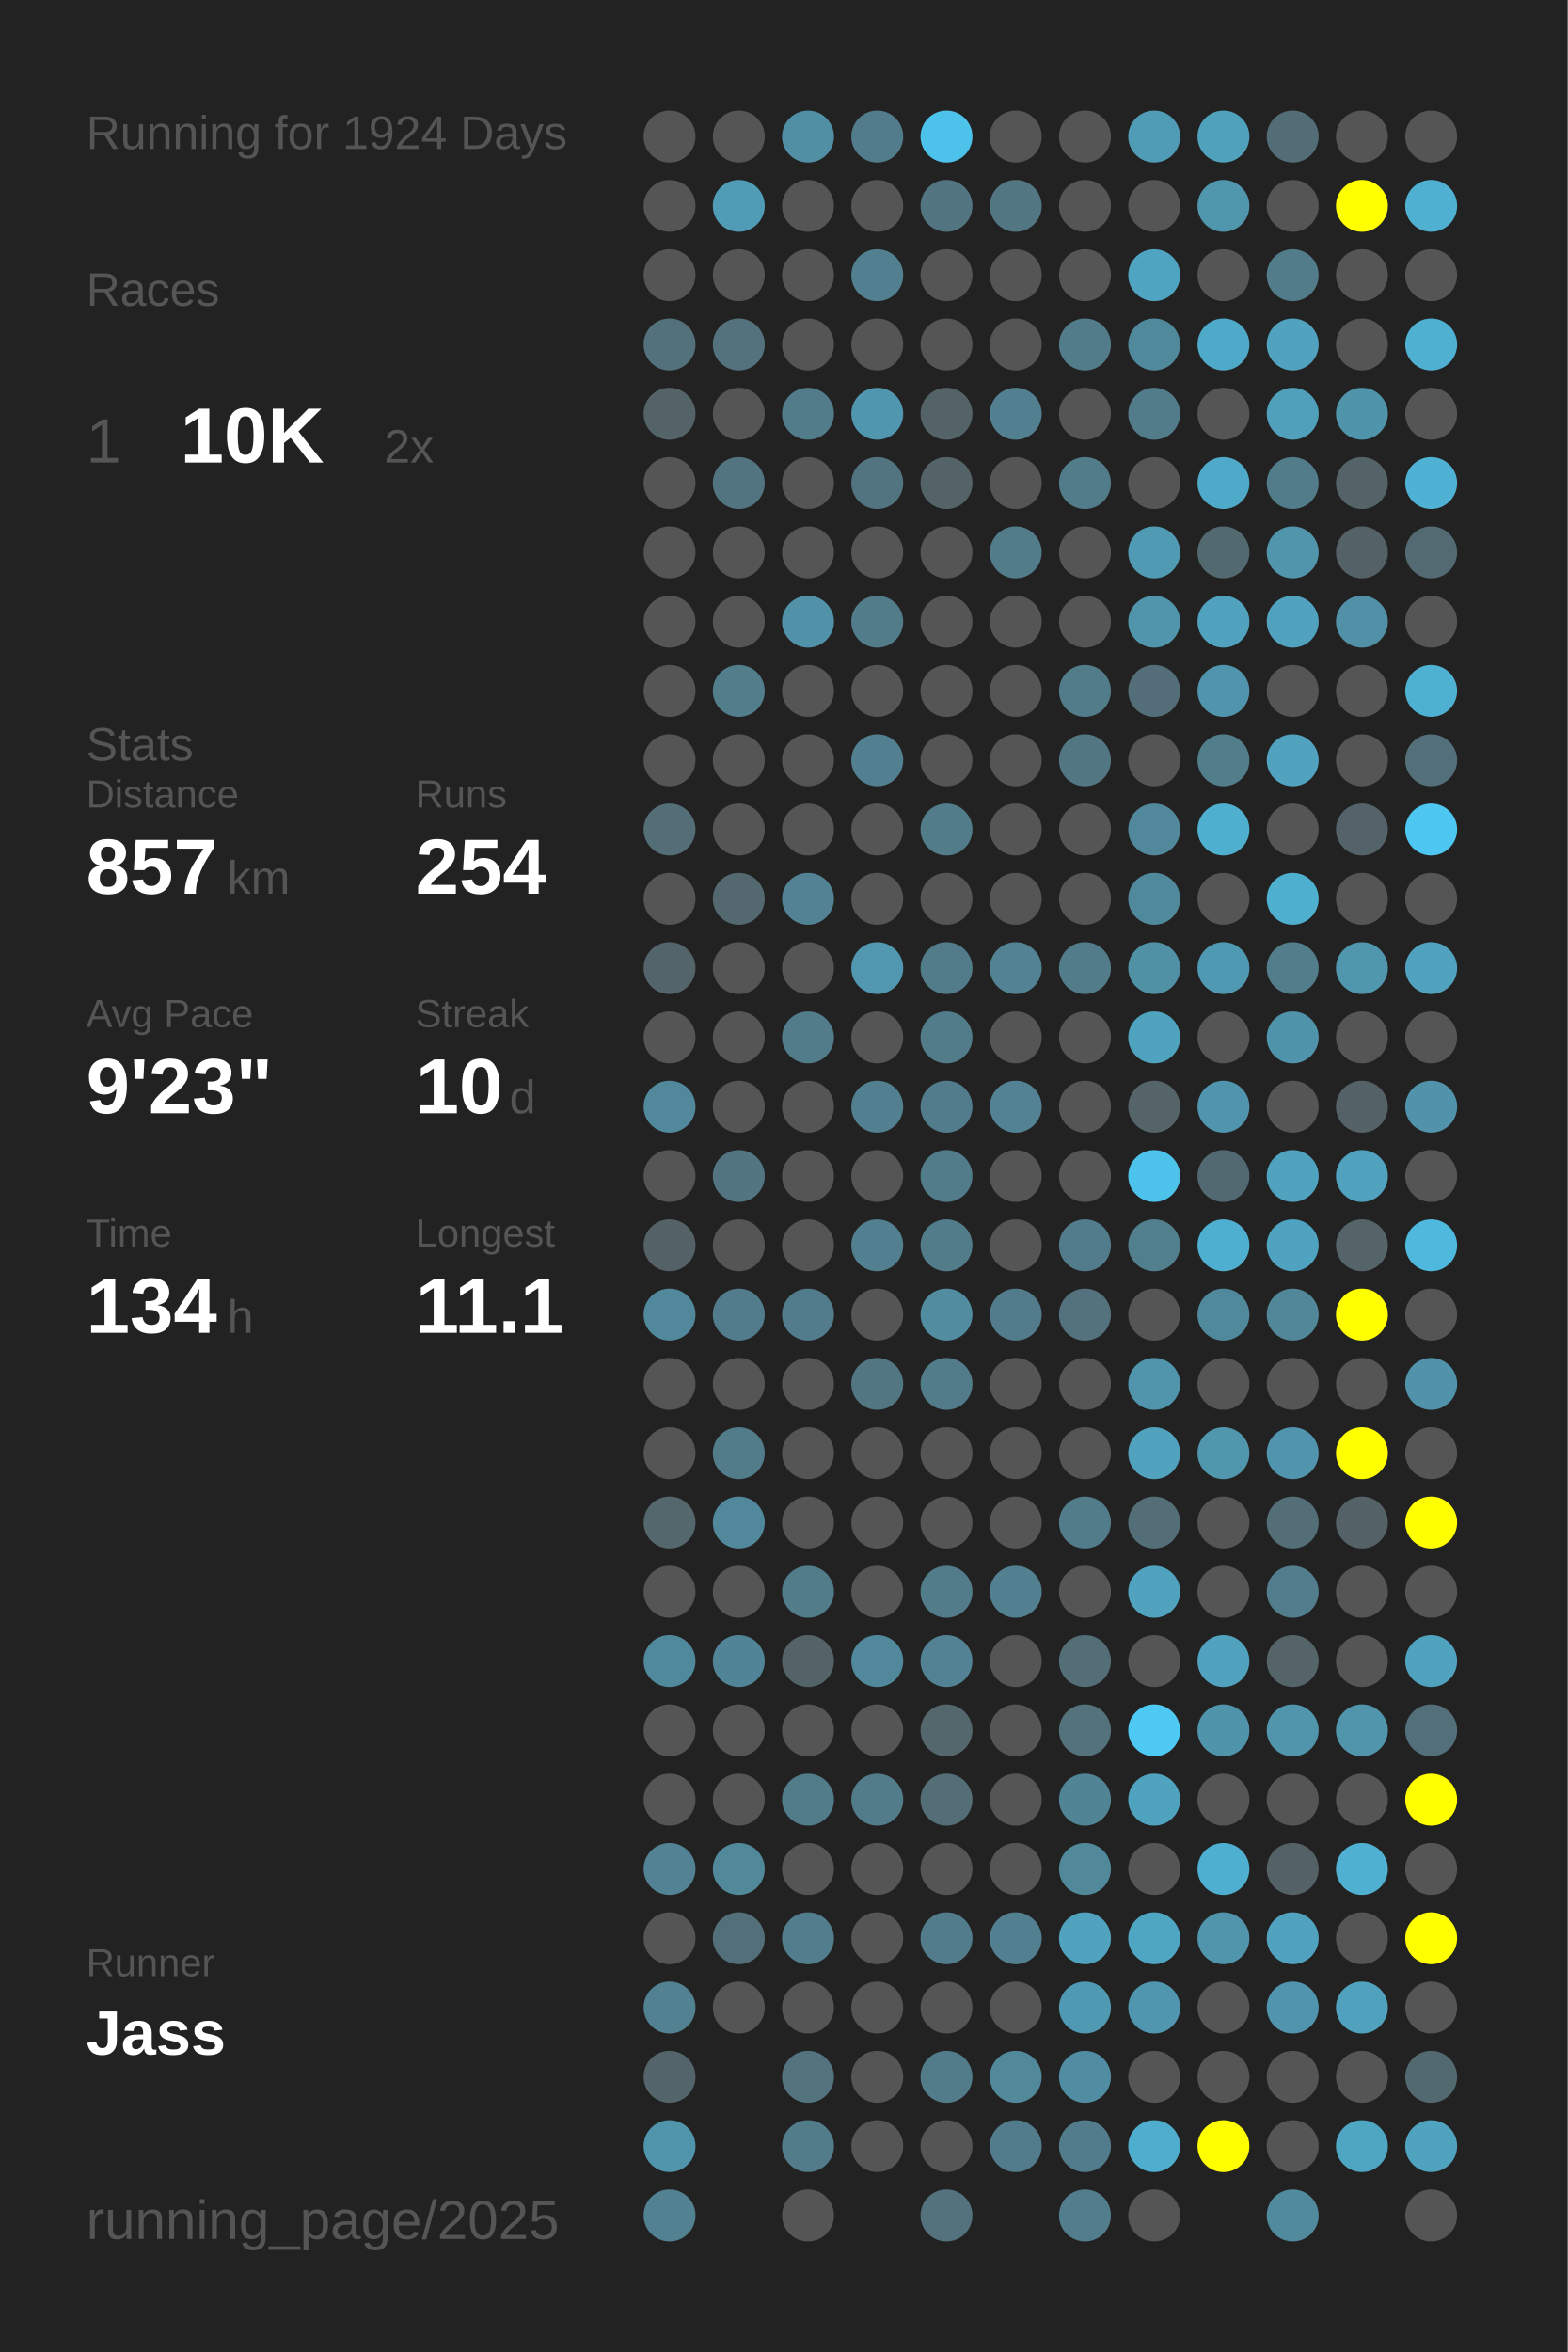
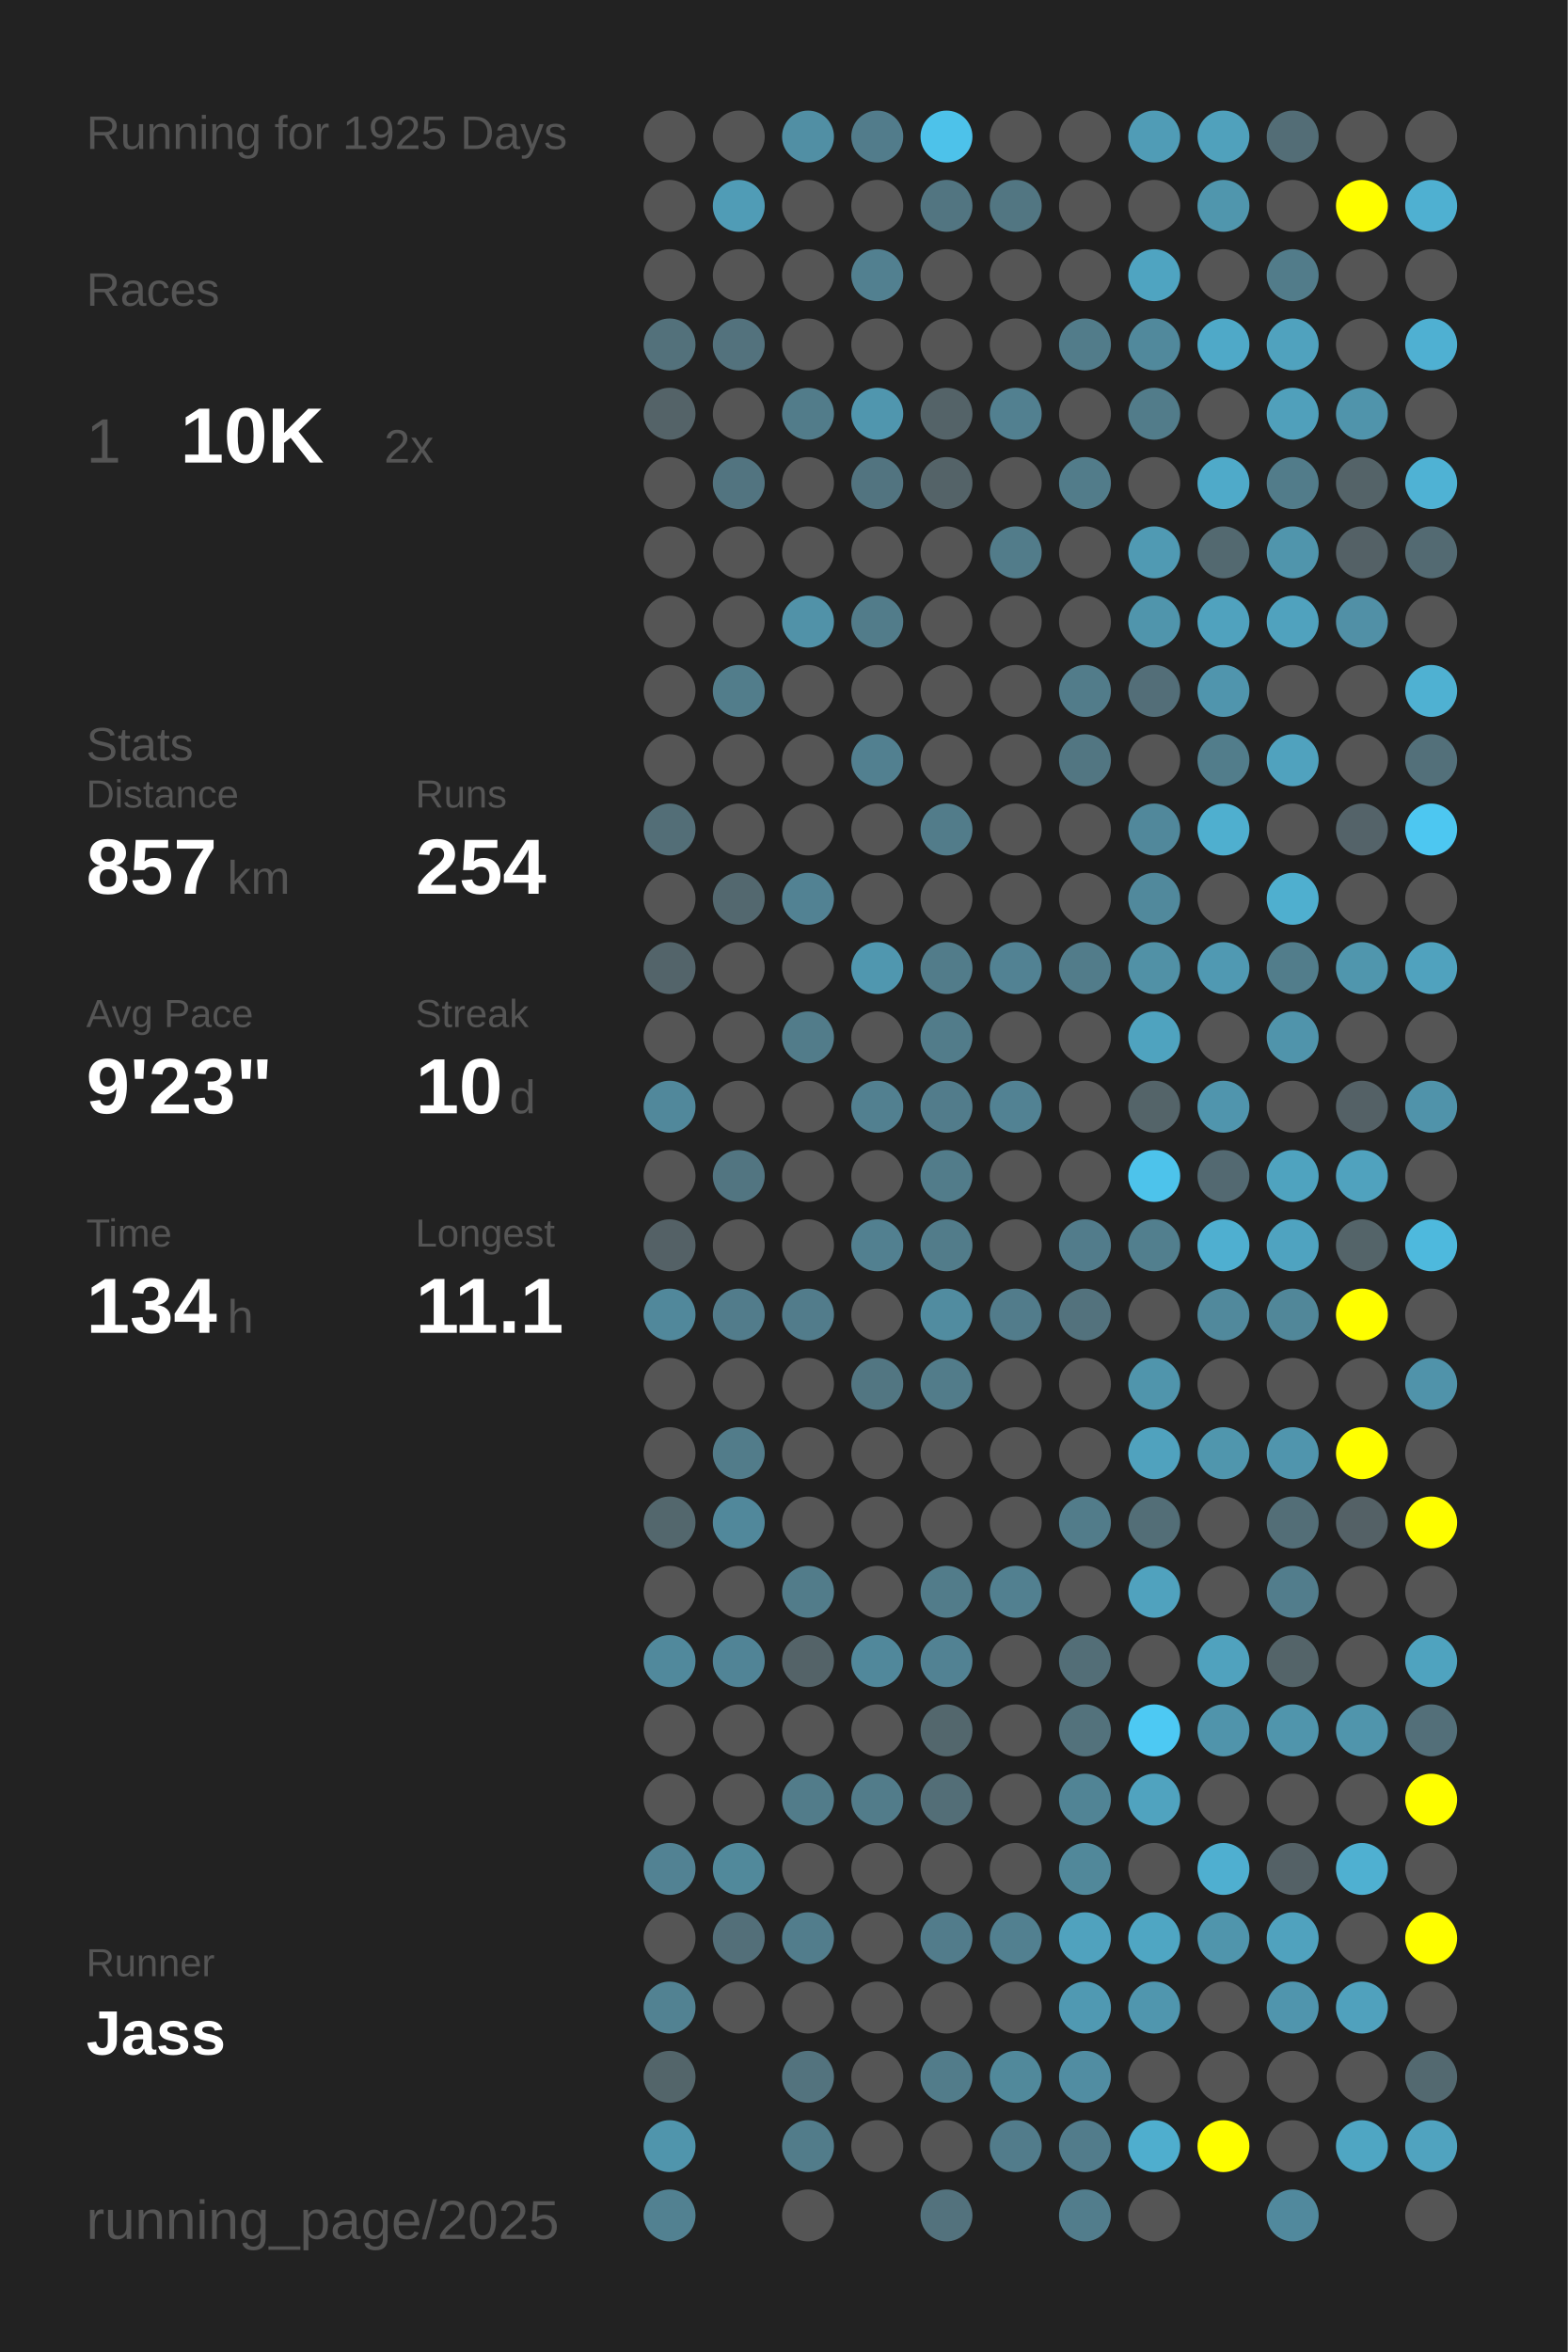
<svg xmlns="http://www.w3.org/2000/svg" baseProfile="full" height="300mm" version="1.1" viewBox="0,0,200,300" width="200mm">
  <defs />
  <rect fill="#222222" height="300" width="200" x="0" y="0" />
-   <text fill="#555555" style="font-size:6px; font-family:Arial;" x="11" y="19">Running for 1924 Days</text>
+   <text fill="#555555" style="font-size:6px; font-family:Arial;" x="11" y="19">Running for 1925 Days</text>
  <text fill="#555555" style="font-size:6px; font-family:Arial;" x="11" y="39">Races</text>
  <text fill="#555555" style="font-size:8px; font-family:Arial;" x="11" y="59">1</text>
  <text fill="#FFFFFF" style="font-size:10px; font-family:Arial; font-weight:bold;" x="23" y="59">10K</text>
  <text fill="#555555" style="font-size:6px; font-family:Arial;" x="49" y="59">2x</text>
  <text fill="#555555" style="font-size:6px; font-family:Arial;" x="11" y="97">Stats</text>
  <text fill="#555555" style="font-size:5px; font-family:Arial;" x="11" y="103">Distance</text>
  <text fill="#FFFFFF" style="font-size:10px; font-family:Arial; font-weight:bold;" x="11" y="114">857</text>
  <text fill="#555555" style="font-size:6px; font-family:Arial;" x="29" y="114">km</text>
  <text fill="#555555" style="font-size:5px; font-family:Arial;" x="53" y="103">Runs</text>
  <text fill="#FFFFFF" style="font-size:10px; font-family:Arial; font-weight:bold;" x="53" y="114">254</text>
  <text fill="#555555" style="font-size:5px; font-family:Arial;" x="11" y="131">Avg Pace</text>
  <text fill="#FFFFFF" style="font-size:10px; font-family:Arial; font-weight:bold;" x="11" y="142">9'23"</text>
  <text fill="#555555" style="font-size:5px; font-family:Arial;" x="53" y="131">Streak</text>
  <text fill="#FFFFFF" style="font-size:10px; font-family:Arial; font-weight:bold;" x="53" y="142">10</text>
  <text fill="#555555" style="font-size:6px; font-family:Arial;" x="65" y="142">d</text>
  <text fill="#555555" style="font-size:5px; font-family:Arial;" x="11" y="159">Time</text>
  <text fill="#FFFFFF" style="font-size:10px; font-family:Arial; font-weight:bold;" x="11" y="170">134</text>
  <text fill="#555555" style="font-size:6px; font-family:Arial;" x="29" y="170">h</text>
  <text fill="#555555" style="font-size:5px; font-family:Arial;" x="53" y="159">Longest</text>
  <text fill="#FFFFFF" style="font-size:10px; font-family:Arial; font-weight:bold;" x="53" y="170">11.1</text>
  <text fill="#555555" style="font-size:5px; font-family:Arial;" x="11" y="252.065">Runner</text>
  <text fill="#FFFFFF" style="font-size:8px; font-family:Arial; font-weight:bold;" x="11" y="262.065">Jass</text>
  <text fill="#555555" style="font-size:7px; font-family:Arial;" x="11" y="285.581">running_page/2025</text>
  <circle cx="85.417" cy="17.419" fill="#555555" r="3.312" />
  <circle cx="85.417" cy="26.258" fill="#555555" r="3.312" />
  <circle cx="85.417" cy="35.097" fill="#555555" r="3.312" />
  <circle cx="85.417" cy="43.935" fill="#53717b" r="3.312" />
  <circle cx="85.417" cy="52.774" fill="#546368" r="3.312" />
  <circle cx="85.417" cy="61.613" fill="#555555" r="3.312" />
  <circle cx="85.417" cy="70.452" fill="#555555" r="3.312" />
  <circle cx="85.417" cy="79.29" fill="#555555" r="3.312" />
  <circle cx="85.417" cy="88.129" fill="#555555" r="3.312" />
  <circle cx="85.417" cy="96.968" fill="#555555" r="3.312" />
  <circle cx="85.417" cy="105.806" fill="#536e77" r="3.312" />
  <circle cx="85.417" cy="114.645" fill="#555555" r="3.312" />
  <circle cx="85.417" cy="123.484" fill="#53646a" r="3.312" />
  <circle cx="85.417" cy="132.323" fill="#555555" r="3.312" />
  <circle cx="85.417" cy="141.161" fill="#51889b" r="3.312" />
  <circle cx="85.417" cy="150" fill="#555555" r="3.312" />
  <circle cx="85.417" cy="158.839" fill="#546166" r="3.312" />
  <circle cx="85.417" cy="167.677" fill="#51889b" r="3.312" />
  <circle cx="85.417" cy="176.516" fill="#555555" r="3.312" />
  <circle cx="85.417" cy="185.355" fill="#555555" r="3.312" />
  <circle cx="85.417" cy="194.194" fill="#53676d" r="3.312" />
  <circle cx="85.417" cy="203.032" fill="#555555" r="3.312" />
  <circle cx="85.417" cy="211.871" fill="#51899c" r="3.312" />
  <circle cx="85.417" cy="220.71" fill="#555555" r="3.312" />
  <circle cx="85.417" cy="229.548" fill="#555555" r="3.312" />
  <circle cx="85.417" cy="238.387" fill="#528293" r="3.312" />
  <circle cx="85.417" cy="247.226" fill="#555555" r="3.312" />
  <circle cx="85.417" cy="256.065" fill="#528292" r="3.312" />
  <circle cx="85.417" cy="264.903" fill="#53656a" r="3.312" />
  <circle cx="85.417" cy="273.742" fill="#5095ac" r="3.312" />
  <circle cx="85.417" cy="282.581" fill="#528191" r="3.312" />
  <circle cx="94.25" cy="17.419" fill="#555555" r="3.312" />
  <circle cx="94.25" cy="26.258" fill="#509cb6" r="3.312" />
  <circle cx="94.25" cy="35.097" fill="#555555" r="3.312" />
  <circle cx="94.25" cy="43.935" fill="#53727d" r="3.312" />
  <circle cx="94.25" cy="52.774" fill="#555555" r="3.312" />
  <circle cx="94.25" cy="61.613" fill="#527480" r="3.312" />
  <circle cx="94.25" cy="70.452" fill="#555555" r="3.312" />
  <circle cx="94.25" cy="79.29" fill="#555555" r="3.312" />
  <circle cx="94.25" cy="88.129" fill="#527d8b" r="3.312" />
  <circle cx="94.25" cy="96.968" fill="#555555" r="3.312" />
  <circle cx="94.25" cy="105.806" fill="#555555" r="3.312" />
  <circle cx="94.25" cy="114.645" fill="#53686f" r="3.312" />
  <circle cx="94.25" cy="123.484" fill="#555555" r="3.312" />
  <circle cx="94.25" cy="132.323" fill="#555555" r="3.312" />
  <circle cx="94.25" cy="141.161" fill="#555555" r="3.312" />
  <circle cx="94.25" cy="150" fill="#527581" r="3.312" />
  <circle cx="94.25" cy="158.839" fill="#555555" r="3.312" />
  <circle cx="94.25" cy="167.677" fill="#527c8b" r="3.312" />
  <circle cx="94.25" cy="176.516" fill="#555555" r="3.312" />
  <circle cx="94.25" cy="185.355" fill="#527c8a" r="3.312" />
  <circle cx="94.25" cy="194.194" fill="#51889b" r="3.312" />
  <circle cx="94.25" cy="203.032" fill="#555555" r="3.312" />
  <circle cx="94.25" cy="211.871" fill="#518496" r="3.312" />
  <circle cx="94.25" cy="220.71" fill="#555555" r="3.312" />
  <circle cx="94.25" cy="229.548" fill="#555555" r="3.312" />
  <circle cx="94.25" cy="238.387" fill="#51899b" r="3.312" />
  <circle cx="94.25" cy="247.226" fill="#536f79" r="3.312" />
  <circle cx="94.25" cy="256.065" fill="#555555" r="3.312" />
  <circle cx="103.083" cy="17.419" fill="#518fa4" r="3.312" />
  <circle cx="103.083" cy="26.258" fill="#555555" r="3.312" />
  <circle cx="103.083" cy="35.097" fill="#555555" r="3.312" />
  <circle cx="103.083" cy="43.935" fill="#555555" r="3.312" />
  <circle cx="103.083" cy="52.774" fill="#527c8a" r="3.312" />
  <circle cx="103.083" cy="61.613" fill="#555555" r="3.312" />
  <circle cx="103.083" cy="70.452" fill="#555555" r="3.312" />
  <circle cx="103.083" cy="79.29" fill="#5192a8" r="3.312" />
  <circle cx="103.083" cy="88.129" fill="#555555" r="3.312" />
  <circle cx="103.083" cy="96.968" fill="#555555" r="3.312" />
  <circle cx="103.083" cy="105.806" fill="#555555" r="3.312" />
  <circle cx="103.083" cy="114.645" fill="#528293" r="3.312" />
  <circle cx="103.083" cy="123.484" fill="#555555" r="3.312" />
  <circle cx="103.083" cy="132.323" fill="#527c8a" r="3.312" />
  <circle cx="103.083" cy="141.161" fill="#555555" r="3.312" />
  <circle cx="103.083" cy="150" fill="#555555" r="3.312" />
  <circle cx="103.083" cy="158.839" fill="#555555" r="3.312" />
  <circle cx="103.083" cy="167.677" fill="#527c8b" r="3.312" />
  <circle cx="103.083" cy="176.516" fill="#555555" r="3.312" />
  <circle cx="103.083" cy="185.355" fill="#555555" r="3.312" />
  <circle cx="103.083" cy="194.194" fill="#555555" r="3.312" />
  <circle cx="103.083" cy="203.032" fill="#527c8a" r="3.312" />
  <circle cx="103.083" cy="211.871" fill="#546368" r="3.312" />
  <circle cx="103.083" cy="220.71" fill="#555555" r="3.312" />
  <circle cx="103.083" cy="229.548" fill="#527c8a" r="3.312" />
  <circle cx="103.083" cy="238.387" fill="#555555" r="3.312" />
  <circle cx="103.083" cy="247.226" fill="#527d8c" r="3.312" />
  <circle cx="103.083" cy="256.065" fill="#555555" r="3.312" />
  <circle cx="103.083" cy="264.903" fill="#53737e" r="3.312" />
  <circle cx="103.083" cy="273.742" fill="#527c8a" r="3.312" />
  <circle cx="103.083" cy="282.581" fill="#555555" r="3.312" />
  <circle cx="111.917" cy="17.419" fill="#527c8b" r="3.312" />
  <circle cx="111.917" cy="26.258" fill="#555555" r="3.312" />
  <circle cx="111.917" cy="35.097" fill="#528090" r="3.312" />
  <circle cx="111.917" cy="43.935" fill="#555555" r="3.312" />
  <circle cx="111.917" cy="52.774" fill="#5096ae" r="3.312" />
  <circle cx="111.917" cy="61.613" fill="#527480" r="3.312" />
  <circle cx="111.917" cy="70.452" fill="#555555" r="3.312" />
  <circle cx="111.917" cy="79.29" fill="#527c8a" r="3.312" />
  <circle cx="111.917" cy="88.129" fill="#555555" r="3.312" />
  <circle cx="111.917" cy="96.968" fill="#528090" r="3.312" />
  <circle cx="111.917" cy="105.806" fill="#555555" r="3.312" />
  <circle cx="111.917" cy="114.645" fill="#555555" r="3.312" />
  <circle cx="111.917" cy="123.484" fill="#5097af" r="3.312" />
  <circle cx="111.917" cy="132.323" fill="#555555" r="3.312" />
  <circle cx="111.917" cy="141.161" fill="#528090" r="3.312" />
  <circle cx="111.917" cy="150" fill="#555555" r="3.312" />
  <circle cx="111.917" cy="158.839" fill="#528090" r="3.312" />
  <circle cx="111.917" cy="167.677" fill="#555555" r="3.312" />
  <circle cx="111.917" cy="176.516" fill="#527682" r="3.312" />
  <circle cx="111.917" cy="185.355" fill="#555555" r="3.312" />
  <circle cx="111.917" cy="194.194" fill="#555555" r="3.312" />
  <circle cx="111.917" cy="203.032" fill="#555555" r="3.312" />
  <circle cx="111.917" cy="211.871" fill="#51889b" r="3.312" />
  <circle cx="111.917" cy="220.71" fill="#555555" r="3.312" />
  <circle cx="111.917" cy="229.548" fill="#527c8a" r="3.312" />
  <circle cx="111.917" cy="238.387" fill="#555555" r="3.312" />
  <circle cx="111.917" cy="247.226" fill="#555555" r="3.312" />
  <circle cx="111.917" cy="256.065" fill="#555555" r="3.312" />
  <circle cx="111.917" cy="264.903" fill="#555555" r="3.312" />
  <circle cx="111.917" cy="273.742" fill="#555555" r="3.312" />
  <circle cx="120.75" cy="17.419" fill="#4dc2ea" r="3.312" />
  <circle cx="120.75" cy="26.258" fill="#527581" r="3.312" />
  <circle cx="120.75" cy="35.097" fill="#555555" r="3.312" />
  <circle cx="120.75" cy="43.935" fill="#555555" r="3.312" />
  <circle cx="120.75" cy="52.774" fill="#546368" r="3.312" />
  <circle cx="120.75" cy="61.613" fill="#546368" r="3.312" />
  <circle cx="120.75" cy="70.452" fill="#555555" r="3.312" />
  <circle cx="120.75" cy="79.29" fill="#555555" r="3.312" />
  <circle cx="120.75" cy="88.129" fill="#555555" r="3.312" />
  <circle cx="120.75" cy="96.968" fill="#555555" r="3.312" />
  <circle cx="120.75" cy="105.806" fill="#527c8a" r="3.312" />
  <circle cx="120.75" cy="114.645" fill="#555555" r="3.312" />
  <circle cx="120.75" cy="123.484" fill="#527c8a" r="3.312" />
  <circle cx="120.75" cy="132.323" fill="#527c8a" r="3.312" />
  <circle cx="120.75" cy="141.161" fill="#527c8b" r="3.312" />
  <circle cx="120.75" cy="150" fill="#527c8a" r="3.312" />
  <circle cx="120.75" cy="158.839" fill="#527c8a" r="3.312" />
  <circle cx="120.75" cy="167.677" fill="#518ca0" r="3.312" />
  <circle cx="120.75" cy="176.516" fill="#527c8a" r="3.312" />
  <circle cx="120.75" cy="185.355" fill="#555555" r="3.312" />
  <circle cx="120.75" cy="194.194" fill="#555555" r="3.312" />
  <circle cx="120.75" cy="203.032" fill="#527c8a" r="3.312" />
  <circle cx="120.75" cy="211.871" fill="#528293" r="3.312" />
  <circle cx="120.75" cy="220.71" fill="#53676d" r="3.312" />
  <circle cx="120.75" cy="229.548" fill="#536e77" r="3.312" />
  <circle cx="120.75" cy="238.387" fill="#555555" r="3.312" />
  <circle cx="120.75" cy="247.226" fill="#527c8b" r="3.312" />
  <circle cx="120.75" cy="256.065" fill="#555555" r="3.312" />
  <circle cx="120.75" cy="264.903" fill="#527c8a" r="3.312" />
  <circle cx="120.75" cy="273.742" fill="#555555" r="3.312" />
  <circle cx="120.75" cy="282.581" fill="#53727d" r="3.312" />
  <circle cx="129.583" cy="17.419" fill="#555555" r="3.312" />
  <circle cx="129.583" cy="26.258" fill="#527682" r="3.312" />
  <circle cx="129.583" cy="35.097" fill="#555555" r="3.312" />
  <circle cx="129.583" cy="43.935" fill="#555555" r="3.312" />
  <circle cx="129.583" cy="52.774" fill="#528090" r="3.312" />
  <circle cx="129.583" cy="61.613" fill="#555555" r="3.312" />
  <circle cx="129.583" cy="70.452" fill="#527c8a" r="3.312" />
  <circle cx="129.583" cy="79.29" fill="#555555" r="3.312" />
  <circle cx="129.583" cy="88.129" fill="#555555" r="3.312" />
  <circle cx="129.583" cy="96.968" fill="#555555" r="3.312" />
  <circle cx="129.583" cy="105.806" fill="#555555" r="3.312" />
  <circle cx="129.583" cy="114.645" fill="#555555" r="3.312" />
  <circle cx="129.583" cy="123.484" fill="#528293" r="3.312" />
  <circle cx="129.583" cy="132.323" fill="#555555" r="3.312" />
  <circle cx="129.583" cy="141.161" fill="#528293" r="3.312" />
  <circle cx="129.583" cy="150" fill="#555555" r="3.312" />
  <circle cx="129.583" cy="158.839" fill="#555555" r="3.312" />
  <circle cx="129.583" cy="167.677" fill="#527c8b" r="3.312" />
  <circle cx="129.583" cy="176.516" fill="#555555" r="3.312" />
  <circle cx="129.583" cy="185.355" fill="#555555" r="3.312" />
  <circle cx="129.583" cy="194.194" fill="#555555" r="3.312" />
  <circle cx="129.583" cy="203.032" fill="#528090" r="3.312" />
  <circle cx="129.583" cy="211.871" fill="#555555" r="3.312" />
  <circle cx="129.583" cy="220.71" fill="#555555" r="3.312" />
  <circle cx="129.583" cy="229.548" fill="#555555" r="3.312" />
  <circle cx="129.583" cy="238.387" fill="#555555" r="3.312" />
  <circle cx="129.583" cy="247.226" fill="#528090" r="3.312" />
  <circle cx="129.583" cy="256.065" fill="#555555" r="3.312" />
  <circle cx="129.583" cy="264.903" fill="#51899b" r="3.312" />
  <circle cx="129.583" cy="273.742" fill="#527c8b" r="3.312" />
  <circle cx="138.417" cy="17.419" fill="#555555" r="3.312" />
  <circle cx="138.417" cy="26.258" fill="#555555" r="3.312" />
  <circle cx="138.417" cy="35.097" fill="#555555" r="3.312" />
  <circle cx="138.417" cy="43.935" fill="#527c8a" r="3.312" />
  <circle cx="138.417" cy="52.774" fill="#555555" r="3.312" />
  <circle cx="138.417" cy="61.613" fill="#527c8a" r="3.312" />
  <circle cx="138.417" cy="70.452" fill="#555555" r="3.312" />
  <circle cx="138.417" cy="79.29" fill="#555555" r="3.312" />
  <circle cx="138.417" cy="88.129" fill="#527c8a" r="3.312" />
  <circle cx="138.417" cy="96.968" fill="#527682" r="3.312" />
  <circle cx="138.417" cy="105.806" fill="#555555" r="3.312" />
  <circle cx="138.417" cy="114.645" fill="#555555" r="3.312" />
  <circle cx="138.417" cy="123.484" fill="#527c8a" r="3.312" />
  <circle cx="138.417" cy="132.323" fill="#555555" r="3.312" />
  <circle cx="138.417" cy="141.161" fill="#555555" r="3.312" />
  <circle cx="138.417" cy="150" fill="#555555" r="3.312" />
  <circle cx="138.417" cy="158.839" fill="#527c8b" r="3.312" />
  <circle cx="138.417" cy="167.677" fill="#53727d" r="3.312" />
  <circle cx="138.417" cy="176.516" fill="#555555" r="3.312" />
  <circle cx="138.417" cy="185.355" fill="#555555" r="3.312" />
  <circle cx="138.417" cy="194.194" fill="#527c8a" r="3.312" />
  <circle cx="138.417" cy="203.032" fill="#555555" r="3.312" />
  <circle cx="138.417" cy="211.871" fill="#536e77" r="3.312" />
  <circle cx="138.417" cy="220.71" fill="#53727c" r="3.312" />
  <circle cx="138.417" cy="229.548" fill="#518495" r="3.312" />
  <circle cx="138.417" cy="238.387" fill="#51889a" r="3.312" />
  <circle cx="138.417" cy="247.226" fill="#50a2be" r="3.312" />
  <circle cx="138.417" cy="256.065" fill="#5099b2" r="3.312" />
  <circle cx="138.417" cy="264.903" fill="#518da2" r="3.312" />
  <circle cx="138.417" cy="273.742" fill="#527c8b" r="3.312" />
  <circle cx="138.417" cy="282.581" fill="#527d8c" r="3.312" />
  <circle cx="147.25" cy="17.419" fill="#509cb6" r="3.312" />
  <circle cx="147.25" cy="26.258" fill="#555555" r="3.312" />
  <circle cx="147.25" cy="35.097" fill="#4fa4c1" r="3.312" />
  <circle cx="147.25" cy="43.935" fill="#51899c" r="3.312" />
  <circle cx="147.25" cy="52.774" fill="#527c8a" r="3.312" />
  <circle cx="147.25" cy="61.613" fill="#555555" r="3.312" />
  <circle cx="147.25" cy="70.452" fill="#509ab3" r="3.312" />
  <circle cx="147.25" cy="79.29" fill="#5095ac" r="3.312" />
  <circle cx="147.25" cy="88.129" fill="#536e78" r="3.312" />
  <circle cx="147.25" cy="96.968" fill="#555555" r="3.312" />
  <circle cx="147.25" cy="105.806" fill="#51889b" r="3.312" />
  <circle cx="147.25" cy="114.645" fill="#51899c" r="3.312" />
  <circle cx="147.25" cy="123.484" fill="#5191a6" r="3.312" />
  <circle cx="147.25" cy="132.323" fill="#4fa3bf" r="3.312" />
  <circle cx="147.25" cy="141.161" fill="#546469" r="3.312" />
  <circle cx="147.25" cy="150" fill="#4dc3eb" r="3.312" />
  <circle cx="147.25" cy="158.839" fill="#527f8e" r="3.312" />
  <circle cx="147.25" cy="167.677" fill="#555555" r="3.312" />
  <circle cx="147.25" cy="176.516" fill="#5095ac" r="3.312" />
  <circle cx="147.25" cy="185.355" fill="#50a2be" r="3.312" />
  <circle cx="147.25" cy="194.194" fill="#536e77" r="3.312" />
  <circle cx="147.25" cy="203.032" fill="#50a2be" r="3.312" />
  <circle cx="147.25" cy="211.871" fill="#555555" r="3.312" />
  <circle cx="147.25" cy="220.71" fill="#4dc9f3" r="3.312" />
  <circle cx="147.25" cy="229.548" fill="#50a3bf" r="3.312" />
  <circle cx="147.25" cy="238.387" fill="#555555" r="3.312" />
  <circle cx="147.25" cy="247.226" fill="#4fa6c3" r="3.312" />
  <circle cx="147.25" cy="256.065" fill="#5096ae" r="3.312" />
  <circle cx="147.25" cy="264.903" fill="#555555" r="3.312" />
  <circle cx="147.25" cy="273.742" fill="#4faece" r="3.312" />
  <circle cx="147.25" cy="282.581" fill="#555555" r="3.312" />
  <circle cx="156.083" cy="17.419" fill="#50a1bc" r="3.312" />
  <circle cx="156.083" cy="26.258" fill="#5096ad" r="3.312" />
  <circle cx="156.083" cy="35.097" fill="#555555" r="3.312" />
  <circle cx="156.083" cy="43.935" fill="#4fa9c8" r="3.312" />
  <circle cx="156.083" cy="52.774" fill="#555555" r="3.312" />
  <circle cx="156.083" cy="61.613" fill="#4faac9" r="3.312" />
  <circle cx="156.083" cy="70.452" fill="#536970" r="3.312" />
  <circle cx="156.083" cy="79.29" fill="#50a2be" r="3.312" />
  <circle cx="156.083" cy="88.129" fill="#5095ad" r="3.312" />
  <circle cx="156.083" cy="96.968" fill="#527d8b" r="3.312" />
  <circle cx="156.083" cy="105.806" fill="#4fafcf" r="3.312" />
  <circle cx="156.083" cy="114.645" fill="#555555" r="3.312" />
  <circle cx="156.083" cy="123.484" fill="#5099b2" r="3.312" />
  <circle cx="156.083" cy="132.323" fill="#555555" r="3.312" />
  <circle cx="156.083" cy="141.161" fill="#5095ad" r="3.312" />
  <circle cx="156.083" cy="150" fill="#536971" r="3.312" />
  <circle cx="156.083" cy="158.839" fill="#4fafd0" r="3.312" />
  <circle cx="156.083" cy="167.677" fill="#51899c" r="3.312" />
  <circle cx="156.083" cy="176.516" fill="#555555" r="3.312" />
  <circle cx="156.083" cy="185.355" fill="#5096ad" r="3.312" />
  <circle cx="156.083" cy="194.194" fill="#555555" r="3.312" />
  <circle cx="156.083" cy="203.032" fill="#555555" r="3.312" />
  <circle cx="156.083" cy="211.871" fill="#50a2be" r="3.312" />
  <circle cx="156.083" cy="220.71" fill="#5094ab" r="3.312" />
  <circle cx="156.083" cy="229.548" fill="#555555" r="3.312" />
  <circle cx="156.083" cy="238.387" fill="#4fafd0" r="3.312" />
  <circle cx="156.083" cy="247.226" fill="#5095ac" r="3.312" />
  <circle cx="156.083" cy="256.065" fill="#555555" r="3.312" />
  <circle cx="156.083" cy="264.903" fill="#555555" r="3.312" />
  <circle cx="156.083" cy="273.742" fill="#FFFF00" r="3.312" />
  <circle cx="164.917" cy="17.419" fill="#536d76" r="3.312" />
  <circle cx="164.917" cy="26.258" fill="#555555" r="3.312" />
  <circle cx="164.917" cy="35.097" fill="#527c8a" r="3.312" />
  <circle cx="164.917" cy="43.935" fill="#50a2be" r="3.312" />
  <circle cx="164.917" cy="52.774" fill="#50a0bb" r="3.312" />
  <circle cx="164.917" cy="61.613" fill="#527c8a" r="3.312" />
  <circle cx="164.917" cy="70.452" fill="#5095ac" r="3.312" />
  <circle cx="164.917" cy="79.29" fill="#50a2be" r="3.312" />
  <circle cx="164.917" cy="88.129" fill="#555555" r="3.312" />
  <circle cx="164.917" cy="96.968" fill="#50a2be" r="3.312" />
  <circle cx="164.917" cy="105.806" fill="#555555" r="3.312" />
  <circle cx="164.917" cy="114.645" fill="#4fafcf" r="3.312" />
  <circle cx="164.917" cy="123.484" fill="#527d8b" r="3.312" />
  <circle cx="164.917" cy="132.323" fill="#5094ab" r="3.312" />
  <circle cx="164.917" cy="141.161" fill="#555555" r="3.312" />
  <circle cx="164.917" cy="150" fill="#4fa3bf" r="3.312" />
  <circle cx="164.917" cy="158.839" fill="#4fa3c0" r="3.312" />
  <circle cx="164.917" cy="167.677" fill="#518799" r="3.312" />
  <circle cx="164.917" cy="176.516" fill="#555555" r="3.312" />
  <circle cx="164.917" cy="185.355" fill="#5095ad" r="3.312" />
  <circle cx="164.917" cy="194.194" fill="#536e77" r="3.312" />
  <circle cx="164.917" cy="203.032" fill="#527d8c" r="3.312" />
  <circle cx="164.917" cy="211.871" fill="#546469" r="3.312" />
  <circle cx="164.917" cy="220.71" fill="#5095ac" r="3.312" />
  <circle cx="164.917" cy="229.548" fill="#555555" r="3.312" />
  <circle cx="164.917" cy="238.387" fill="#546166" r="3.312" />
  <circle cx="164.917" cy="247.226" fill="#50a2be" r="3.312" />
  <circle cx="164.917" cy="256.065" fill="#5095ad" r="3.312" />
  <circle cx="164.917" cy="264.903" fill="#555555" r="3.312" />
  <circle cx="164.917" cy="273.742" fill="#555555" r="3.312" />
  <circle cx="164.917" cy="282.581" fill="#51899d" r="3.312" />
  <circle cx="173.75" cy="17.419" fill="#555555" r="3.312" />
  <circle cx="173.75" cy="26.258" fill="#FFFF00" r="3.312" />
  <circle cx="173.75" cy="35.097" fill="#555555" r="3.312" />
  <circle cx="173.75" cy="43.935" fill="#555555" r="3.312" />
  <circle cx="173.75" cy="52.774" fill="#5094ab" r="3.312" />
  <circle cx="173.75" cy="61.613" fill="#546368" r="3.312" />
  <circle cx="173.75" cy="70.452" fill="#546166" r="3.312" />
  <circle cx="173.75" cy="79.29" fill="#5190a6" r="3.312" />
  <circle cx="173.75" cy="88.129" fill="#555555" r="3.312" />
  <circle cx="173.75" cy="96.968" fill="#555555" r="3.312" />
  <circle cx="173.75" cy="105.806" fill="#546369" r="3.312" />
  <circle cx="173.75" cy="114.645" fill="#555555" r="3.312" />
  <circle cx="173.75" cy="123.484" fill="#5096ad" r="3.312" />
  <circle cx="173.75" cy="132.323" fill="#555555" r="3.312" />
  <circle cx="173.75" cy="141.161" fill="#546166" r="3.312" />
  <circle cx="173.75" cy="150" fill="#50a2be" r="3.312" />
  <circle cx="173.75" cy="158.839" fill="#546469" r="3.312" />
  <circle cx="173.75" cy="167.677" fill="#FFFF00" r="3.312" />
  <circle cx="173.75" cy="176.516" fill="#555555" r="3.312" />
  <circle cx="173.75" cy="185.355" fill="#FFFF00" r="3.312" />
  <circle cx="173.75" cy="194.194" fill="#546166" r="3.312" />
  <circle cx="173.75" cy="203.032" fill="#555555" r="3.312" />
  <circle cx="173.75" cy="211.871" fill="#555555" r="3.312" />
  <circle cx="173.75" cy="220.71" fill="#5095ac" r="3.312" />
  <circle cx="173.75" cy="229.548" fill="#555555" r="3.312" />
  <circle cx="173.75" cy="238.387" fill="#4fb0d1" r="3.312" />
  <circle cx="173.75" cy="247.226" fill="#555555" r="3.312" />
  <circle cx="173.75" cy="256.065" fill="#50a1bd" r="3.312" />
  <circle cx="173.75" cy="264.903" fill="#555555" r="3.312" />
  <circle cx="173.75" cy="273.742" fill="#4fa6c3" r="3.312" />
  <circle cx="182.583" cy="17.419" fill="#555555" r="3.312" />
  <circle cx="182.583" cy="26.258" fill="#4fb0d1" r="3.312" />
  <circle cx="182.583" cy="35.097" fill="#555555" r="3.312" />
  <circle cx="182.583" cy="43.935" fill="#4fb0d2" r="3.312" />
  <circle cx="182.583" cy="52.774" fill="#555555" r="3.312" />
  <circle cx="182.583" cy="61.613" fill="#4fb2d4" r="3.312" />
  <circle cx="182.583" cy="70.452" fill="#536a72" r="3.312" />
  <circle cx="182.583" cy="79.29" fill="#555555" r="3.312" />
  <circle cx="182.583" cy="88.129" fill="#4fb1d2" r="3.312" />
  <circle cx="182.583" cy="96.968" fill="#53707a" r="3.312" />
  <circle cx="182.583" cy="105.806" fill="#4dc7f1" r="3.312" />
  <circle cx="182.583" cy="114.645" fill="#555555" r="3.312" />
  <circle cx="182.583" cy="123.484" fill="#50a2be" r="3.312" />
  <circle cx="182.583" cy="132.323" fill="#555555" r="3.312" />
  <circle cx="182.583" cy="141.161" fill="#5093aa" r="3.312" />
  <circle cx="182.583" cy="150" fill="#555555" r="3.312" />
  <circle cx="182.583" cy="158.839" fill="#4eb9dd" r="3.312" />
  <circle cx="182.583" cy="167.677" fill="#555555" r="3.312" />
  <circle cx="182.583" cy="176.516" fill="#5093aa" r="3.312" />
  <circle cx="182.583" cy="185.355" fill="#555555" r="3.312" />
  <circle cx="182.583" cy="194.194" fill="#FFFF00" r="3.312" />
  <circle cx="182.583" cy="203.032" fill="#555555" r="3.312" />
  <circle cx="182.583" cy="211.871" fill="#4fa3bf" r="3.312" />
  <circle cx="182.583" cy="220.71" fill="#536f79" r="3.312" />
  <circle cx="182.583" cy="229.548" fill="#FFFF00" r="3.312" />
  <circle cx="182.583" cy="238.387" fill="#555555" r="3.312" />
  <circle cx="182.583" cy="247.226" fill="#FFFF00" r="3.312" />
  <circle cx="182.583" cy="256.065" fill="#555555" r="3.312" />
  <circle cx="182.583" cy="264.903" fill="#536970" r="3.312" />
  <circle cx="182.583" cy="273.742" fill="#50a3bf" r="3.312" />
  <circle cx="182.583" cy="282.581" fill="#555555" r="3.312" />
</svg>
